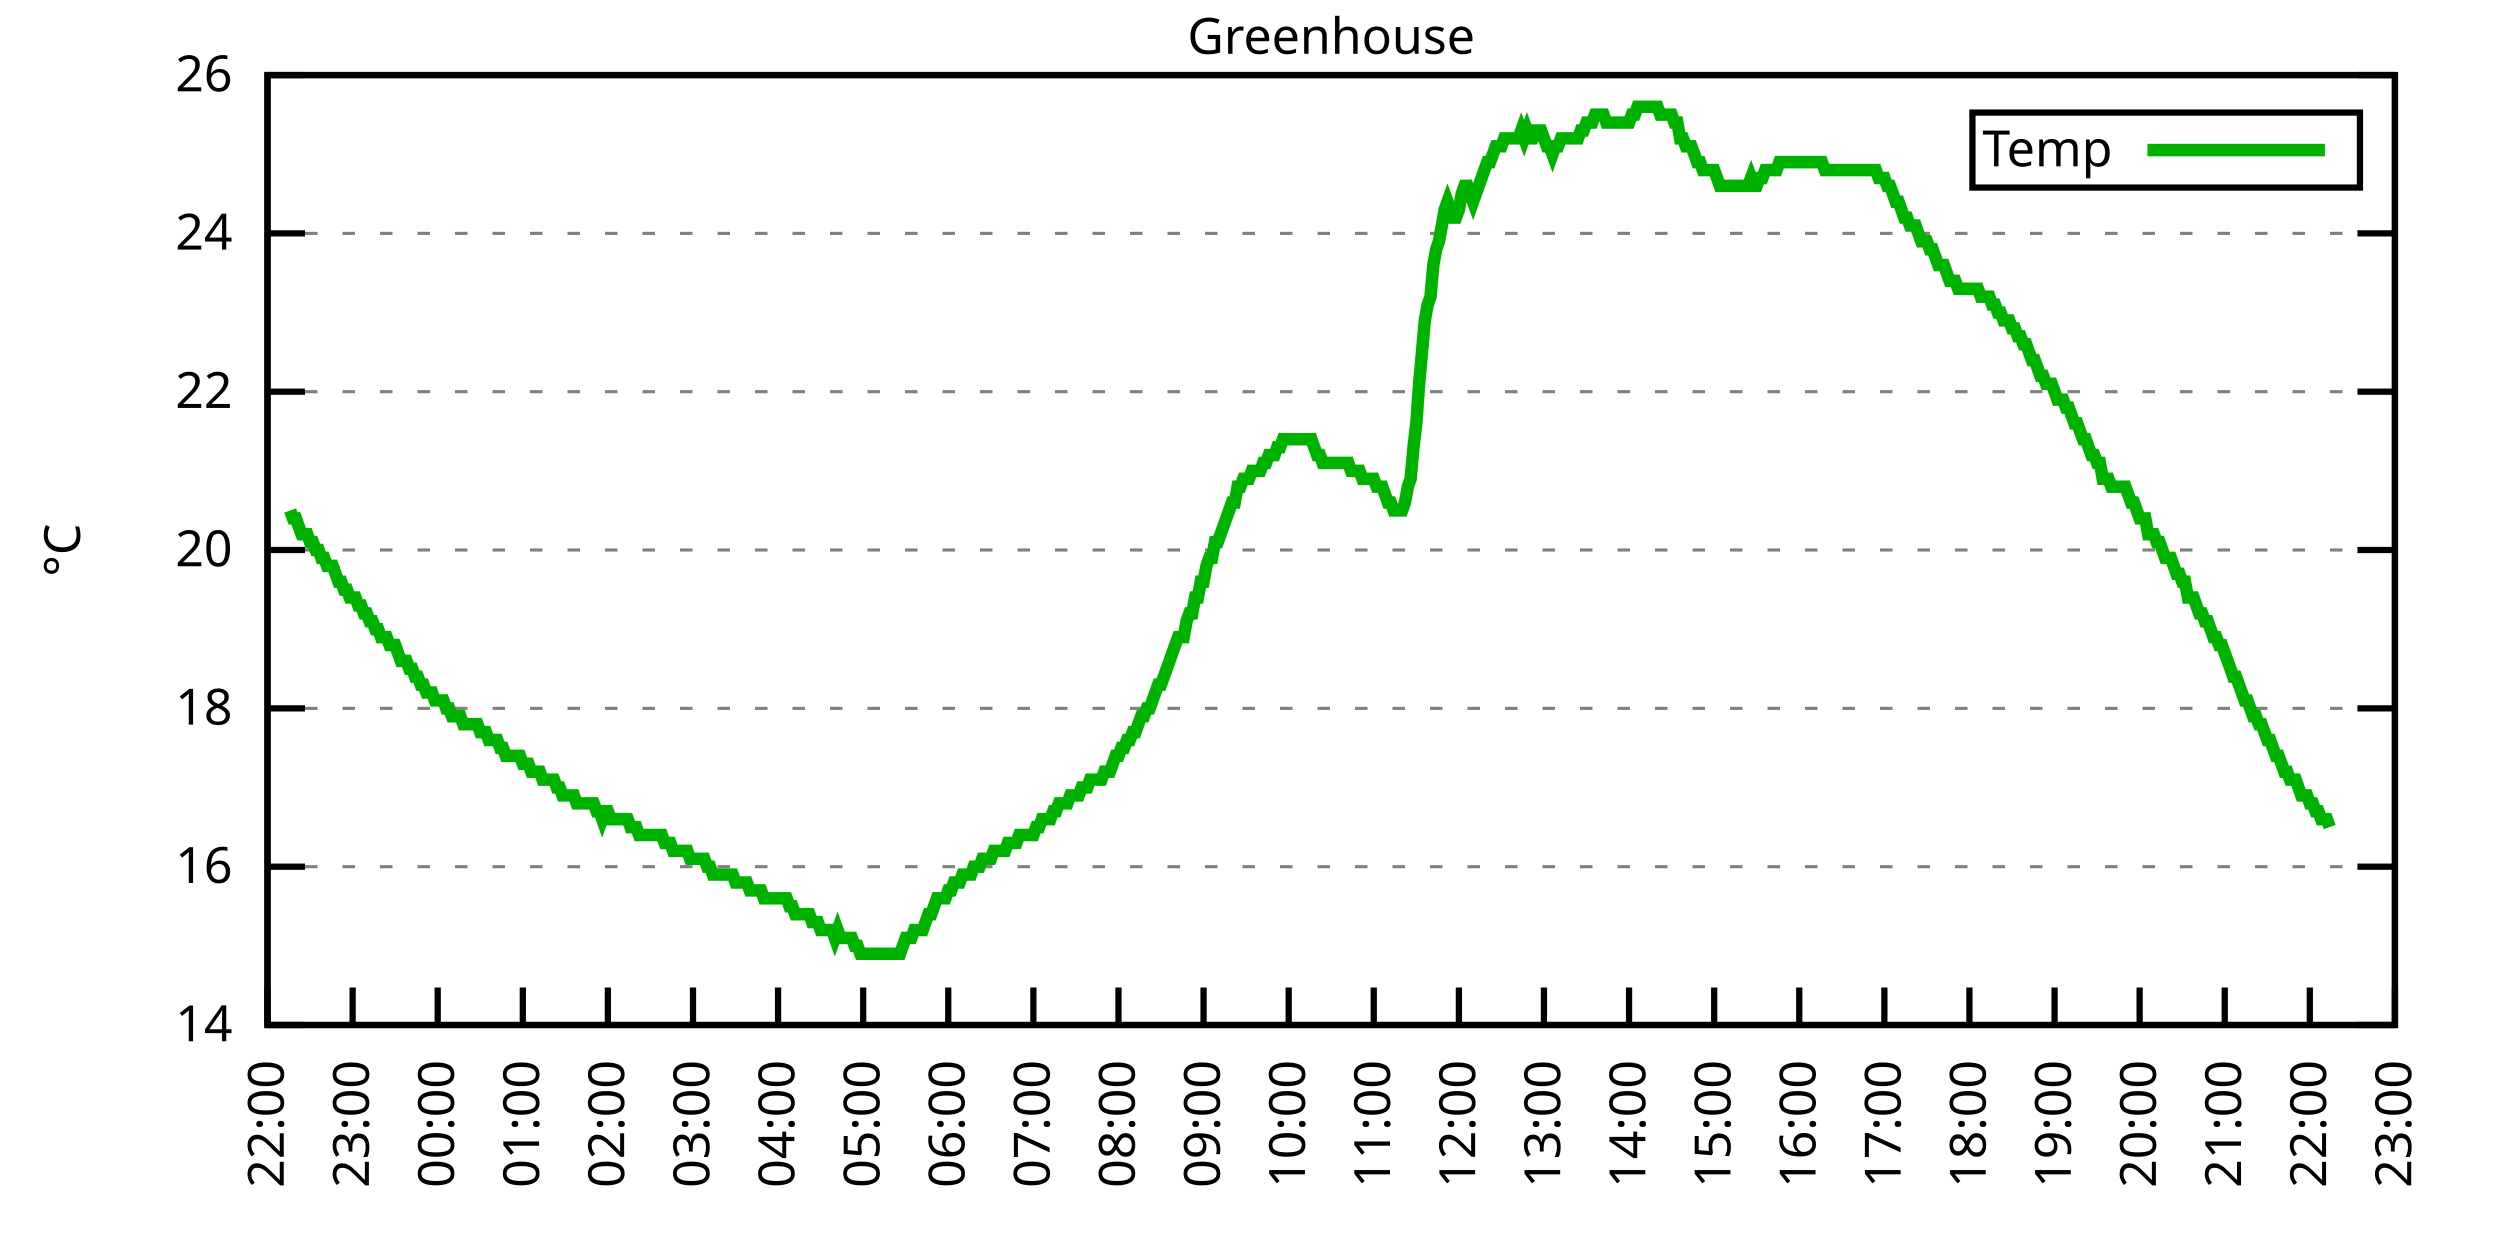
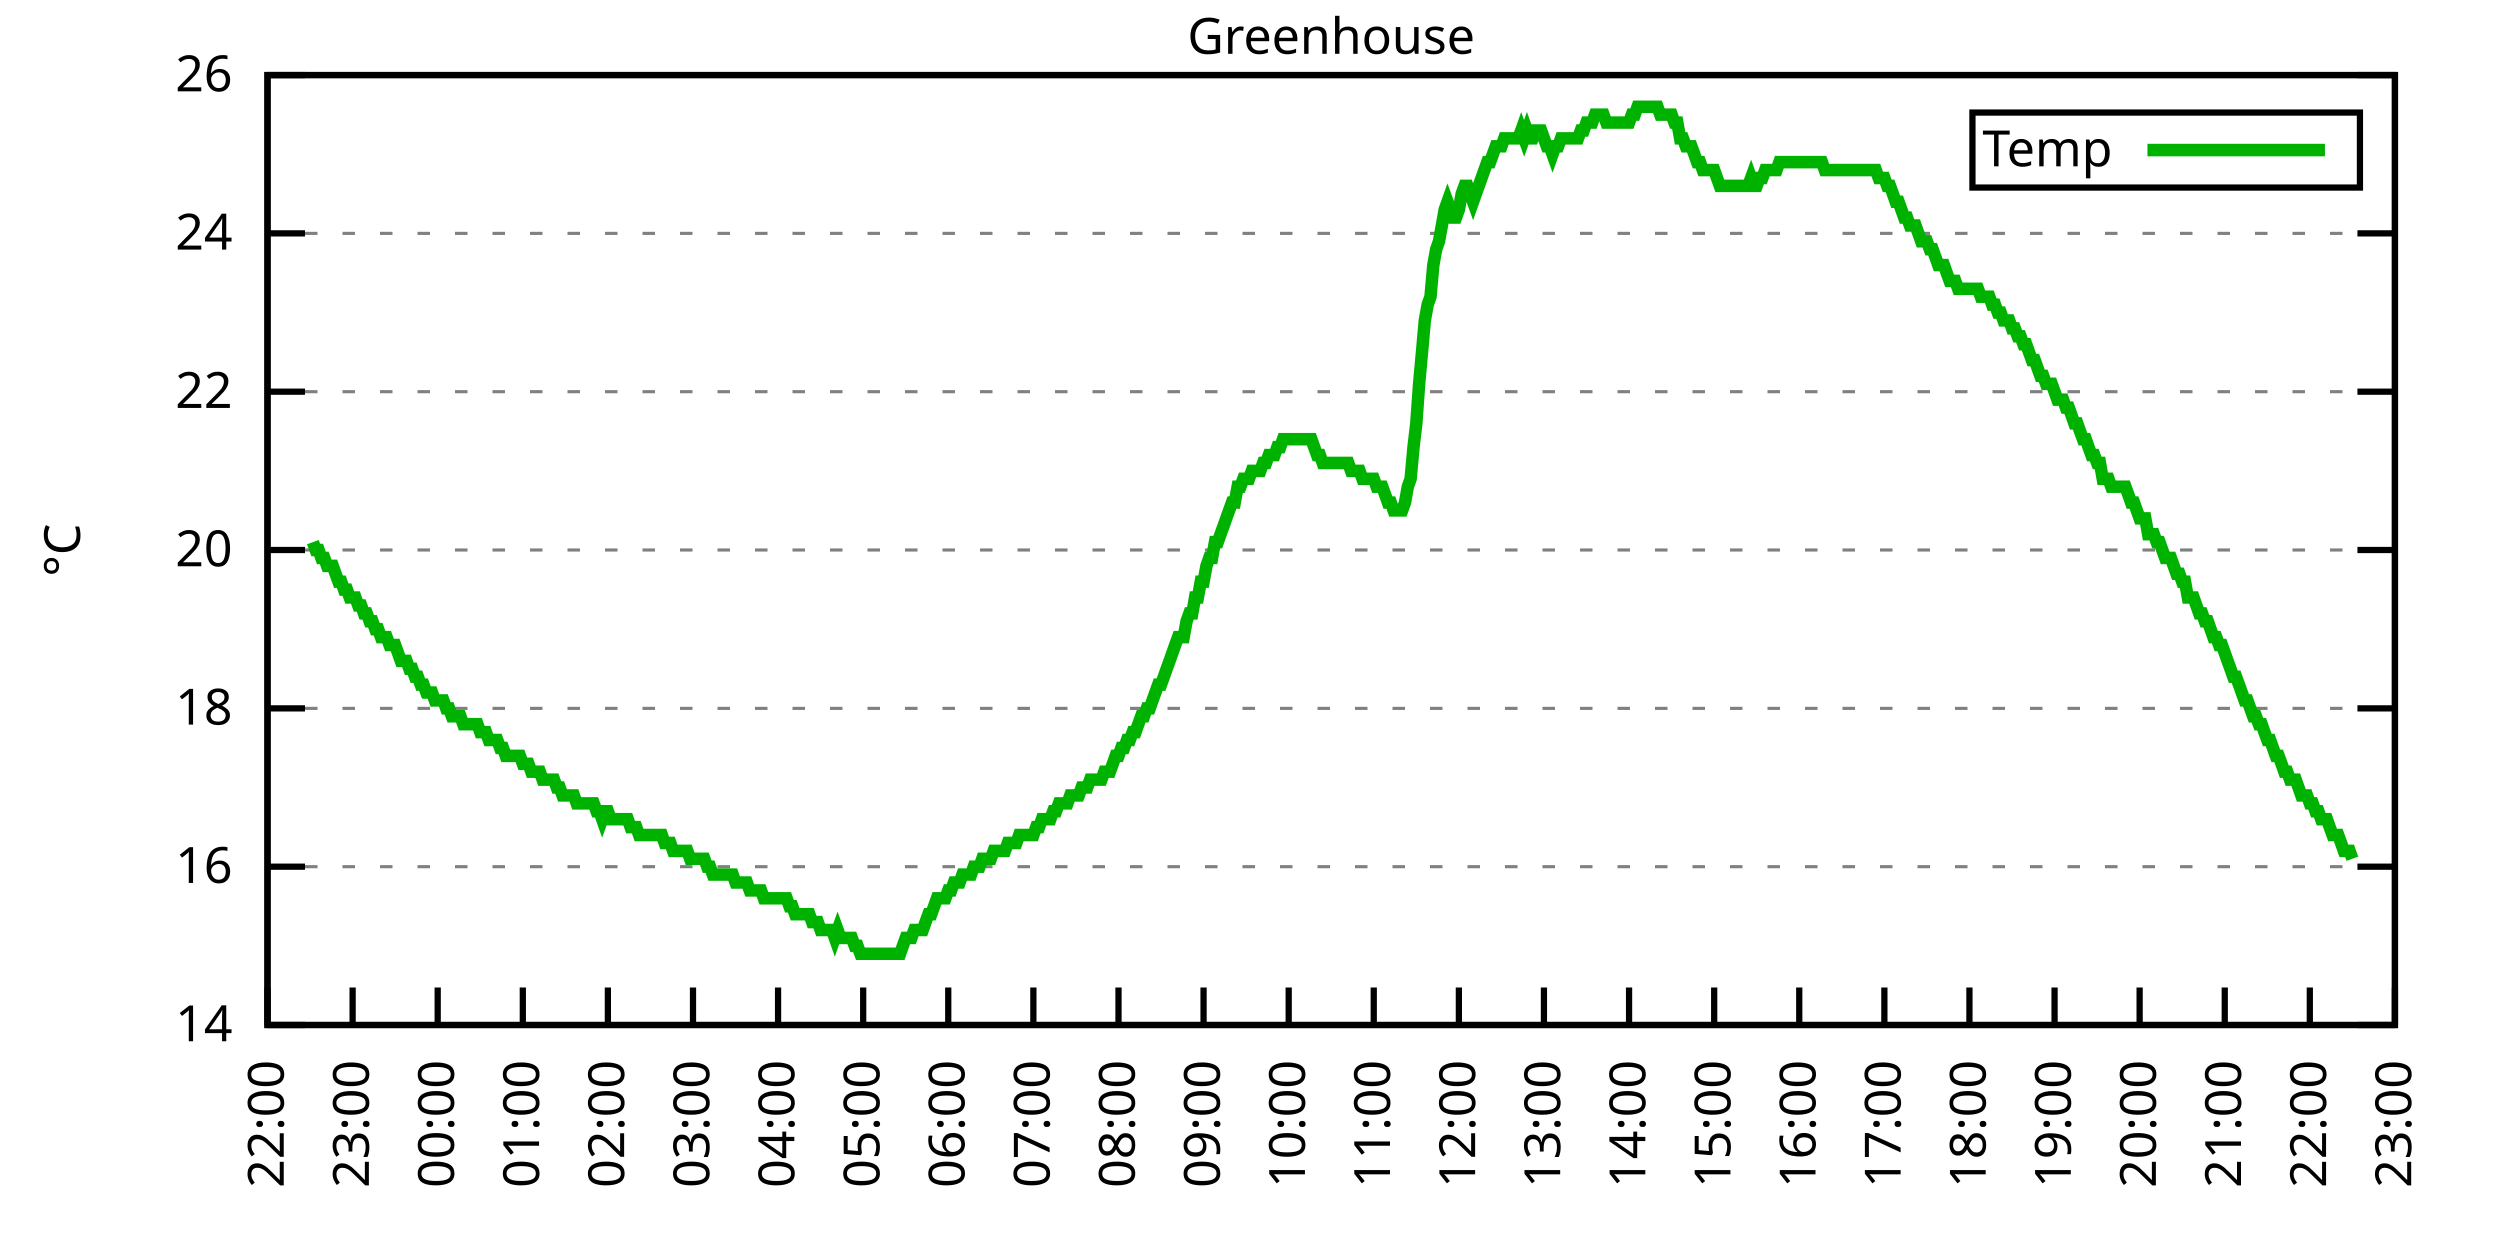
<svg xmlns="http://www.w3.org/2000/svg" xmlns:xlink="http://www.w3.org/1999/xlink" width="400" height="200" viewBox="0 0 400 200">
  <g id="gnuplot_canvas">
    <rect x="0" y="0" width="400" height="200" fill="none" />
    <defs>
      <circle id="gpDot" r="0.5" stroke-width="0.5" stroke="currentColor" />
      <path id="gpPt0" stroke-width="0.333" stroke="currentColor" d="M-1,0 h2 M0,-1 v2" />
      <path id="gpPt1" stroke-width="0.333" stroke="currentColor" d="M-1,-1 L1,1 M1,-1 L-1,1" />
      <path id="gpPt2" stroke-width="0.333" stroke="currentColor" d="M-1,0 L1,0 M0,-1 L0,1 M-1,-1 L1,1 M-1,1 L1,-1" />
      <rect id="gpPt3" stroke-width="0.333" stroke="currentColor" x="-1" y="-1" width="2" height="2" />
      <rect id="gpPt4" stroke-width="0.333" stroke="currentColor" fill="currentColor" x="-1" y="-1" width="2" height="2" />
      <circle id="gpPt5" stroke-width="0.333" stroke="currentColor" cx="0" cy="0" r="1" />
      <use xlink:href="#gpPt5" id="gpPt6" fill="currentColor" stroke="none" />
      <path id="gpPt7" stroke-width="0.333" stroke="currentColor" d="M0,-1.33 L-1.33,0.67 L1.33,0.67 z" />
      <use xlink:href="#gpPt7" id="gpPt8" fill="currentColor" stroke="none" />
      <use xlink:href="#gpPt7" id="gpPt9" stroke="currentColor" transform="rotate(180)" />
      <use xlink:href="#gpPt9" id="gpPt10" fill="currentColor" stroke="none" />
      <use xlink:href="#gpPt3" id="gpPt11" stroke="currentColor" transform="rotate(45)" />
      <use xlink:href="#gpPt11" id="gpPt12" fill="currentColor" stroke="none" />
      <path id="gpPt13" stroke-width="0.333" stroke="currentColor" d="M0,1.330 L1.265,0.411 L0.782,-1.067 L-0.782,-1.076 L-1.265,0.411 z" />
      <use xlink:href="#gpPt13" id="gpPt14" fill="currentColor" stroke="none" />
      <filter id="textbox" filterUnits="objectBoundingBox" x="0" y="0" height="1" width="1">
        <feFlood flood-color="white" flood-opacity="1" result="bgnd" />
        <feComposite in="SourceGraphic" in2="bgnd" operator="atop" />
      </filter>
      <filter id="greybox" filterUnits="objectBoundingBox" x="0" y="0" height="1" width="1">
        <feFlood flood-color="lightgrey" flood-opacity="1" result="grey" />
        <feComposite in="SourceGraphic" in2="grey" operator="atop" />
      </filter>
    </defs>
    <g fill="none" color="white" stroke="currentColor" stroke-width="1.00" stroke-linecap="butt" stroke-linejoin="miter">
</g>
    <g fill="none" color="black" stroke="currentColor" stroke-width="1.00" stroke-linecap="butt" stroke-linejoin="miter">
      <g stroke="none" shape-rendering="crispEdges">
        <polygon fill="rgb(255, 255, 255)" points="42.80,164.00 383.18,164.00 383.18,12.02 42.80,12.02 " />
      </g>
    </g>
    <g fill="none" color="black" stroke="currentColor" stroke-width="1.00" stroke-linecap="butt" stroke-linejoin="miter">
</g>
    <g fill="none" color="black" stroke="black" stroke-width="0.50" stroke-linecap="butt" stroke-linejoin="miter">
</g>
    <g fill="none" color="gray" stroke="currentColor" stroke-width="0.50" stroke-linecap="butt" stroke-linejoin="miter">
      <path stroke="gray" stroke-dasharray="2,4" class="gridline" d="M42.80,164.00 L383.19,164.00  " />
    </g>
    <g fill="none" color="gray" stroke="gray" stroke-width="1.00" stroke-linecap="butt" stroke-linejoin="miter">
</g>
    <g fill="none" color="black" stroke="currentColor" stroke-width="1.00" stroke-linecap="butt" stroke-linejoin="miter">
      <path stroke="black" d="M42.80,164.00 L48.80,164.00 M383.19,164.00 L377.19,164.00  " />
      <g transform="translate(37.20,166.60)" stroke="none" fill="black" font-family="Sans" font-size="8.00" text-anchor="end">
        <text>
          <tspan font-family="Sans"> 14</tspan>
        </text>
      </g>
    </g>
    <g fill="none" color="black" stroke="currentColor" stroke-width="1.00" stroke-linecap="butt" stroke-linejoin="miter">
</g>
    <g fill="none" color="black" stroke="black" stroke-width="0.50" stroke-linecap="butt" stroke-linejoin="miter">
</g>
    <g fill="none" color="gray" stroke="currentColor" stroke-width="0.50" stroke-linecap="butt" stroke-linejoin="miter">
      <path stroke="gray" stroke-dasharray="2,4" class="gridline" d="M42.80,138.67 L383.19,138.67  " />
    </g>
    <g fill="none" color="gray" stroke="gray" stroke-width="1.00" stroke-linecap="butt" stroke-linejoin="miter">
</g>
    <g fill="none" color="black" stroke="currentColor" stroke-width="1.00" stroke-linecap="butt" stroke-linejoin="miter">
      <path stroke="black" d="M42.80,138.67 L48.80,138.67 M383.19,138.67 L377.19,138.67  " />
      <g transform="translate(37.20,141.27)" stroke="none" fill="black" font-family="Sans" font-size="8.00" text-anchor="end">
        <text>
          <tspan font-family="Sans"> 16</tspan>
        </text>
      </g>
    </g>
    <g fill="none" color="black" stroke="currentColor" stroke-width="1.00" stroke-linecap="butt" stroke-linejoin="miter">
</g>
    <g fill="none" color="black" stroke="black" stroke-width="0.50" stroke-linecap="butt" stroke-linejoin="miter">
</g>
    <g fill="none" color="gray" stroke="currentColor" stroke-width="0.50" stroke-linecap="butt" stroke-linejoin="miter">
      <path stroke="gray" stroke-dasharray="2,4" class="gridline" d="M42.80,113.34 L383.19,113.34  " />
    </g>
    <g fill="none" color="gray" stroke="gray" stroke-width="1.00" stroke-linecap="butt" stroke-linejoin="miter">
</g>
    <g fill="none" color="black" stroke="currentColor" stroke-width="1.00" stroke-linecap="butt" stroke-linejoin="miter">
      <path stroke="black" d="M42.80,113.34 L48.80,113.34 M383.19,113.34 L377.19,113.34  " />
      <g transform="translate(37.20,115.94)" stroke="none" fill="black" font-family="Sans" font-size="8.00" text-anchor="end">
        <text>
          <tspan font-family="Sans"> 18</tspan>
        </text>
      </g>
    </g>
    <g fill="none" color="black" stroke="currentColor" stroke-width="1.00" stroke-linecap="butt" stroke-linejoin="miter">
</g>
    <g fill="none" color="black" stroke="black" stroke-width="0.50" stroke-linecap="butt" stroke-linejoin="miter">
</g>
    <g fill="none" color="gray" stroke="currentColor" stroke-width="0.50" stroke-linecap="butt" stroke-linejoin="miter">
      <path stroke="gray" stroke-dasharray="2,4" class="gridline" d="M42.80,88.00 L383.19,88.00  " />
    </g>
    <g fill="none" color="gray" stroke="gray" stroke-width="1.00" stroke-linecap="butt" stroke-linejoin="miter">
</g>
    <g fill="none" color="black" stroke="currentColor" stroke-width="1.00" stroke-linecap="butt" stroke-linejoin="miter">
      <path stroke="black" d="M42.80,88.00 L48.80,88.00 M383.19,88.00 L377.19,88.00  " />
      <g transform="translate(37.20,90.60)" stroke="none" fill="black" font-family="Sans" font-size="8.00" text-anchor="end">
        <text>
          <tspan font-family="Sans"> 20</tspan>
        </text>
      </g>
    </g>
    <g fill="none" color="black" stroke="currentColor" stroke-width="1.00" stroke-linecap="butt" stroke-linejoin="miter">
</g>
    <g fill="none" color="black" stroke="black" stroke-width="0.50" stroke-linecap="butt" stroke-linejoin="miter">
</g>
    <g fill="none" color="gray" stroke="currentColor" stroke-width="0.50" stroke-linecap="butt" stroke-linejoin="miter">
      <path stroke="gray" stroke-dasharray="2,4" class="gridline" d="M42.80,62.67 L383.19,62.67  " />
    </g>
    <g fill="none" color="gray" stroke="gray" stroke-width="1.00" stroke-linecap="butt" stroke-linejoin="miter">
</g>
    <g fill="none" color="black" stroke="currentColor" stroke-width="1.00" stroke-linecap="butt" stroke-linejoin="miter">
      <path stroke="black" d="M42.80,62.67 L48.80,62.67 M383.19,62.67 L377.19,62.67  " />
      <g transform="translate(37.20,65.27)" stroke="none" fill="black" font-family="Sans" font-size="8.00" text-anchor="end">
        <text>
          <tspan font-family="Sans"> 22</tspan>
        </text>
      </g>
    </g>
    <g fill="none" color="black" stroke="currentColor" stroke-width="1.00" stroke-linecap="butt" stroke-linejoin="miter">
</g>
    <g fill="none" color="black" stroke="black" stroke-width="0.50" stroke-linecap="butt" stroke-linejoin="miter">
</g>
    <g fill="none" color="gray" stroke="currentColor" stroke-width="0.50" stroke-linecap="butt" stroke-linejoin="miter">
      <path stroke="gray" stroke-dasharray="2,4" class="gridline" d="M42.80,37.34 L383.19,37.34  " />
    </g>
    <g fill="none" color="gray" stroke="gray" stroke-width="1.00" stroke-linecap="butt" stroke-linejoin="miter">
</g>
    <g fill="none" color="black" stroke="currentColor" stroke-width="1.00" stroke-linecap="butt" stroke-linejoin="miter">
      <path stroke="black" d="M42.80,37.34 L48.80,37.34 M383.19,37.34 L377.19,37.34  " />
      <g transform="translate(37.20,39.94)" stroke="none" fill="black" font-family="Sans" font-size="8.00" text-anchor="end">
        <text>
          <tspan font-family="Sans"> 24</tspan>
        </text>
      </g>
    </g>
    <g fill="none" color="black" stroke="currentColor" stroke-width="1.00" stroke-linecap="butt" stroke-linejoin="miter">
</g>
    <g fill="none" color="black" stroke="black" stroke-width="0.50" stroke-linecap="butt" stroke-linejoin="miter">
</g>
    <g fill="none" color="gray" stroke="currentColor" stroke-width="0.50" stroke-linecap="butt" stroke-linejoin="miter">
      <path stroke="gray" stroke-dasharray="2,4" class="gridline" d="M42.80,12.01 L383.19,12.01  " />
    </g>
    <g fill="none" color="gray" stroke="gray" stroke-width="1.00" stroke-linecap="butt" stroke-linejoin="miter">
</g>
    <g fill="none" color="black" stroke="currentColor" stroke-width="1.00" stroke-linecap="butt" stroke-linejoin="miter">
      <path stroke="black" d="M42.80,12.01 L48.80,12.01 M383.19,12.01 L377.19,12.01  " />
      <g transform="translate(37.20,14.61)" stroke="none" fill="black" font-family="Sans" font-size="8.00" text-anchor="end">
        <text>
          <tspan font-family="Sans"> 26</tspan>
        </text>
      </g>
    </g>
    <g fill="none" color="black" stroke="currentColor" stroke-width="1.00" stroke-linecap="butt" stroke-linejoin="miter">
      <path stroke="black" d="M42.80,164.00 L42.80,158.00  " />
      <g transform="translate(45.40,169.60) rotate(270.00)" stroke="none" fill="black" font-family="Sans" font-size="8.00" text-anchor="end">
        <text>
          <tspan font-family="Sans">22:00</tspan>
        </text>
      </g>
    </g>
    <g fill="none" color="black" stroke="currentColor" stroke-width="1.00" stroke-linecap="butt" stroke-linejoin="miter">
      <path stroke="black" d="M56.42,164.00 L56.42,158.00  " />
      <g transform="translate(59.02,169.60) rotate(270.00)" stroke="none" fill="black" font-family="Sans" font-size="8.00" text-anchor="end">
        <text>
          <tspan font-family="Sans">23:00</tspan>
        </text>
      </g>
    </g>
    <g fill="none" color="black" stroke="currentColor" stroke-width="1.00" stroke-linecap="butt" stroke-linejoin="miter">
      <path stroke="black" d="M70.03,164.00 L70.03,158.00  " />
      <g transform="translate(72.63,169.60) rotate(270.00)" stroke="none" fill="black" font-family="Sans" font-size="8.00" text-anchor="end">
        <text>
          <tspan font-family="Sans">00:00</tspan>
        </text>
      </g>
    </g>
    <g fill="none" color="black" stroke="currentColor" stroke-width="1.00" stroke-linecap="butt" stroke-linejoin="miter">
      <path stroke="black" d="M83.65,164.00 L83.65,158.00  " />
      <g transform="translate(86.25,169.60) rotate(270.00)" stroke="none" fill="black" font-family="Sans" font-size="8.00" text-anchor="end">
        <text>
          <tspan font-family="Sans">01:00</tspan>
        </text>
      </g>
    </g>
    <g fill="none" color="black" stroke="currentColor" stroke-width="1.00" stroke-linecap="butt" stroke-linejoin="miter">
      <path stroke="black" d="M97.26,164.00 L97.26,158.00  " />
      <g transform="translate(99.86,169.60) rotate(270.00)" stroke="none" fill="black" font-family="Sans" font-size="8.00" text-anchor="end">
        <text>
          <tspan font-family="Sans">02:00</tspan>
        </text>
      </g>
    </g>
    <g fill="none" color="black" stroke="currentColor" stroke-width="1.00" stroke-linecap="butt" stroke-linejoin="miter">
      <path stroke="black" d="M110.88,164.00 L110.88,158.00  " />
      <g transform="translate(113.48,169.60) rotate(270.00)" stroke="none" fill="black" font-family="Sans" font-size="8.00" text-anchor="end">
        <text>
          <tspan font-family="Sans">03:00</tspan>
        </text>
      </g>
    </g>
    <g fill="none" color="black" stroke="currentColor" stroke-width="1.00" stroke-linecap="butt" stroke-linejoin="miter">
      <path stroke="black" d="M124.49,164.00 L124.49,158.00  " />
      <g transform="translate(127.09,169.60) rotate(270.00)" stroke="none" fill="black" font-family="Sans" font-size="8.00" text-anchor="end">
        <text>
          <tspan font-family="Sans">04:00</tspan>
        </text>
      </g>
    </g>
    <g fill="none" color="black" stroke="currentColor" stroke-width="1.00" stroke-linecap="butt" stroke-linejoin="miter">
      <path stroke="black" d="M138.11,164.00 L138.11,158.00  " />
      <g transform="translate(140.71,169.60) rotate(270.00)" stroke="none" fill="black" font-family="Sans" font-size="8.00" text-anchor="end">
        <text>
          <tspan font-family="Sans">05:00</tspan>
        </text>
      </g>
    </g>
    <g fill="none" color="black" stroke="currentColor" stroke-width="1.00" stroke-linecap="butt" stroke-linejoin="miter">
      <path stroke="black" d="M151.72,164.00 L151.72,158.00  " />
      <g transform="translate(154.32,169.60) rotate(270.00)" stroke="none" fill="black" font-family="Sans" font-size="8.00" text-anchor="end">
        <text>
          <tspan font-family="Sans">06:00</tspan>
        </text>
      </g>
    </g>
    <g fill="none" color="black" stroke="currentColor" stroke-width="1.00" stroke-linecap="butt" stroke-linejoin="miter">
      <path stroke="black" d="M165.34,164.00 L165.34,158.00  " />
      <g transform="translate(167.94,169.60) rotate(270.00)" stroke="none" fill="black" font-family="Sans" font-size="8.00" text-anchor="end">
        <text>
          <tspan font-family="Sans">07:00</tspan>
        </text>
      </g>
    </g>
    <g fill="none" color="black" stroke="currentColor" stroke-width="1.00" stroke-linecap="butt" stroke-linejoin="miter">
      <path stroke="black" d="M178.96,164.00 L178.96,158.00  " />
      <g transform="translate(181.56,169.60) rotate(270.00)" stroke="none" fill="black" font-family="Sans" font-size="8.00" text-anchor="end">
        <text>
          <tspan font-family="Sans">08:00</tspan>
        </text>
      </g>
    </g>
    <g fill="none" color="black" stroke="currentColor" stroke-width="1.00" stroke-linecap="butt" stroke-linejoin="miter">
      <path stroke="black" d="M192.57,164.00 L192.57,158.00  " />
      <g transform="translate(195.17,169.60) rotate(270.00)" stroke="none" fill="black" font-family="Sans" font-size="8.00" text-anchor="end">
        <text>
          <tspan font-family="Sans">09:00</tspan>
        </text>
      </g>
    </g>
    <g fill="none" color="black" stroke="currentColor" stroke-width="1.00" stroke-linecap="butt" stroke-linejoin="miter">
      <path stroke="black" d="M206.19,164.00 L206.19,158.00  " />
      <g transform="translate(208.79,169.60) rotate(270.00)" stroke="none" fill="black" font-family="Sans" font-size="8.00" text-anchor="end">
        <text>
          <tspan font-family="Sans">10:00</tspan>
        </text>
      </g>
    </g>
    <g fill="none" color="black" stroke="currentColor" stroke-width="1.00" stroke-linecap="butt" stroke-linejoin="miter">
      <path stroke="black" d="M219.80,164.00 L219.80,158.00  " />
      <g transform="translate(222.40,169.60) rotate(270.00)" stroke="none" fill="black" font-family="Sans" font-size="8.00" text-anchor="end">
        <text>
          <tspan font-family="Sans">11:00</tspan>
        </text>
      </g>
    </g>
    <g fill="none" color="black" stroke="currentColor" stroke-width="1.00" stroke-linecap="butt" stroke-linejoin="miter">
      <path stroke="black" d="M233.42,164.00 L233.42,158.00  " />
      <g transform="translate(236.02,169.60) rotate(270.00)" stroke="none" fill="black" font-family="Sans" font-size="8.00" text-anchor="end">
        <text>
          <tspan font-family="Sans">12:00</tspan>
        </text>
      </g>
    </g>
    <g fill="none" color="black" stroke="currentColor" stroke-width="1.00" stroke-linecap="butt" stroke-linejoin="miter">
      <path stroke="black" d="M247.03,164.00 L247.03,158.00  " />
      <g transform="translate(249.63,169.60) rotate(270.00)" stroke="none" fill="black" font-family="Sans" font-size="8.00" text-anchor="end">
        <text>
          <tspan font-family="Sans">13:00</tspan>
        </text>
      </g>
    </g>
    <g fill="none" color="black" stroke="currentColor" stroke-width="1.00" stroke-linecap="butt" stroke-linejoin="miter">
      <path stroke="black" d="M260.65,164.00 L260.65,158.00  " />
      <g transform="translate(263.25,169.60) rotate(270.00)" stroke="none" fill="black" font-family="Sans" font-size="8.00" text-anchor="end">
        <text>
          <tspan font-family="Sans">14:00</tspan>
        </text>
      </g>
    </g>
    <g fill="none" color="black" stroke="currentColor" stroke-width="1.00" stroke-linecap="butt" stroke-linejoin="miter">
      <path stroke="black" d="M274.27,164.00 L274.27,158.00  " />
      <g transform="translate(276.87,169.60) rotate(270.00)" stroke="none" fill="black" font-family="Sans" font-size="8.00" text-anchor="end">
        <text>
          <tspan font-family="Sans">15:00</tspan>
        </text>
      </g>
    </g>
    <g fill="none" color="black" stroke="currentColor" stroke-width="1.00" stroke-linecap="butt" stroke-linejoin="miter">
      <path stroke="black" d="M287.88,164.00 L287.88,158.00  " />
      <g transform="translate(290.48,169.60) rotate(270.00)" stroke="none" fill="black" font-family="Sans" font-size="8.00" text-anchor="end">
        <text>
          <tspan font-family="Sans">16:00</tspan>
        </text>
      </g>
    </g>
    <g fill="none" color="black" stroke="currentColor" stroke-width="1.00" stroke-linecap="butt" stroke-linejoin="miter">
      <path stroke="black" d="M301.50,164.00 L301.50,158.00  " />
      <g transform="translate(304.10,169.60) rotate(270.00)" stroke="none" fill="black" font-family="Sans" font-size="8.00" text-anchor="end">
        <text>
          <tspan font-family="Sans">17:00</tspan>
        </text>
      </g>
    </g>
    <g fill="none" color="black" stroke="currentColor" stroke-width="1.00" stroke-linecap="butt" stroke-linejoin="miter">
      <path stroke="black" d="M315.11,164.00 L315.11,158.00  " />
      <g transform="translate(317.71,169.60) rotate(270.00)" stroke="none" fill="black" font-family="Sans" font-size="8.00" text-anchor="end">
        <text>
          <tspan font-family="Sans">18:00</tspan>
        </text>
      </g>
    </g>
    <g fill="none" color="black" stroke="currentColor" stroke-width="1.00" stroke-linecap="butt" stroke-linejoin="miter">
      <path stroke="black" d="M328.73,164.00 L328.73,158.00  " />
      <g transform="translate(331.33,169.60) rotate(270.00)" stroke="none" fill="black" font-family="Sans" font-size="8.00" text-anchor="end">
        <text>
          <tspan font-family="Sans">19:00</tspan>
        </text>
      </g>
    </g>
    <g fill="none" color="black" stroke="currentColor" stroke-width="1.00" stroke-linecap="butt" stroke-linejoin="miter">
      <path stroke="black" d="M342.34,164.00 L342.34,158.00  " />
      <g transform="translate(344.94,169.60) rotate(270.00)" stroke="none" fill="black" font-family="Sans" font-size="8.00" text-anchor="end">
        <text>
          <tspan font-family="Sans">20:00</tspan>
        </text>
      </g>
    </g>
    <g fill="none" color="black" stroke="currentColor" stroke-width="1.00" stroke-linecap="butt" stroke-linejoin="miter">
      <path stroke="black" d="M355.96,164.00 L355.96,158.00  " />
      <g transform="translate(358.56,169.60) rotate(270.00)" stroke="none" fill="black" font-family="Sans" font-size="8.00" text-anchor="end">
        <text>
          <tspan font-family="Sans">21:00</tspan>
        </text>
      </g>
    </g>
    <g fill="none" color="black" stroke="currentColor" stroke-width="1.00" stroke-linecap="butt" stroke-linejoin="miter">
      <path stroke="black" d="M369.57,164.00 L369.57,158.00  " />
      <g transform="translate(372.17,169.60) rotate(270.00)" stroke="none" fill="black" font-family="Sans" font-size="8.00" text-anchor="end">
        <text>
          <tspan font-family="Sans">22:00</tspan>
        </text>
      </g>
    </g>
    <g fill="none" color="black" stroke="currentColor" stroke-width="1.00" stroke-linecap="butt" stroke-linejoin="miter">
      <path stroke="black" d="M383.19,164.00 L383.19,158.00  " />
      <g transform="translate(385.79,169.60) rotate(270.00)" stroke="none" fill="black" font-family="Sans" font-size="8.00" text-anchor="end">
        <text>
          <tspan font-family="Sans">23:00</tspan>
        </text>
      </g>
    </g>
    <g fill="none" color="black" stroke="currentColor" stroke-width="1.00" stroke-linecap="butt" stroke-linejoin="miter">
</g>
    <g fill="none" color="black" stroke="currentColor" stroke-width="1.00" stroke-linecap="butt" stroke-linejoin="miter">
      <path stroke="black" d="M42.80,12.01 L42.80,164.00 L383.19,164.00 L383.19,12.01 L42.80,12.01 Z  " />
    </g>
    <g fill="none" color="black" stroke="currentColor" stroke-width="1.00" stroke-linecap="butt" stroke-linejoin="miter">
</g>
    <g fill="none" color="black" stroke="currentColor" stroke-width="1.00" stroke-linecap="butt" stroke-linejoin="miter">
      <path stroke="black" d="M315.59,30.01 L315.59,18.01 L377.59,18.01 L377.59,30.01 L315.59,30.01 Z  " />
    </g>
    <g id="Greenhouse_plot_1">
      <g fill="none" color="white" stroke="black" stroke-width="2.00" stroke-linecap="butt" stroke-linejoin="miter">
</g>
      <g fill="none" color="black" stroke="currentColor" stroke-width="2.00" stroke-linecap="butt" stroke-linejoin="miter">
        <g transform="translate(337.99,26.61)" stroke="none" fill="black" font-family="Sans" font-size="8.00" text-anchor="end">
          <text>
            <tspan font-family="Sans">Temp</tspan>
          </text>
        </g>
      </g>
      <g fill="none" color="black" stroke="currentColor" stroke-width="2.00" stroke-linecap="butt" stroke-linejoin="miter">
-         <path stroke="rgb(  0, 178,   0)" d="M343.59,24.01 L371.99,24.01 M46.43,81.67 L46.88,82.94 L47.34,82.94 L47.79,84.21 L48.25,85.47 L48.70,85.47   L49.15,85.47 L49.61,86.74 L50.06,86.74 L50.52,88.00 L50.97,88.00 L51.42,89.27 L51.88,89.27 L52.33,90.54   L52.78,90.54 L53.24,90.54 L53.69,91.80 L54.15,93.07 L54.60,93.07 L55.05,94.34 L55.51,94.34 L55.96,95.60   L56.42,95.60 L56.87,95.60 L57.32,96.87 L57.78,96.87 L58.23,98.14 L58.68,98.14 L59.14,99.40 L59.59,99.40   L60.05,100.67 L60.50,100.67 L60.95,101.94 L61.41,101.94 L61.86,101.94 L62.32,103.20 L62.77,103.20 L63.22,103.20   L63.68,104.47 L64.13,105.74 L64.58,105.74 L65.04,105.74 L65.49,107.00 L65.95,107.00 L66.40,108.27 L66.85,108.27   L67.31,109.54 L67.76,109.54 L68.22,110.80 L68.67,110.80 L69.12,110.80 L69.58,112.07 L70.03,112.07 L70.49,112.07   L70.94,112.07 L71.39,113.34 L71.85,113.34 L72.30,114.60 L72.75,114.60 L73.21,114.60 L73.66,114.60 L74.12,115.87   L74.57,115.87 L75.02,115.87 L75.48,115.87 L75.93,115.87 L76.39,115.87 L76.84,117.14 L77.29,117.14 L77.75,117.14   L78.20,118.40 L78.65,118.40 L79.11,118.40 L79.56,118.40 L80.02,119.67 L80.47,119.67 L80.92,120.94 L81.38,120.94   L81.83,120.94 L82.29,120.94 L82.74,120.94 L83.19,120.94 L83.65,122.20 L84.10,122.20 L84.55,122.20 L85.01,123.47   L85.46,123.47 L85.92,123.47 L86.37,123.47 L86.82,124.74 L87.28,124.74 L87.73,124.74 L88.19,124.74 L88.64,124.74   L89.09,126.00 L89.55,126.00 L90.00,127.27 L90.45,127.27 L90.91,127.27 L91.36,127.27 L91.82,127.27 L92.27,128.54   L92.72,128.54 L93.18,128.54 L93.63,128.54 L94.09,128.54 L94.54,128.54 L94.99,128.54 L95.45,129.80 L95.90,129.80   L96.35,131.07 L96.81,129.80 L97.26,129.80 L97.72,131.07 L98.17,131.07 L98.62,131.07 L99.08,131.07 L99.53,131.07   L99.99,131.07 L100.44,131.07 L100.89,132.34 L101.35,132.34 L101.80,132.34 L102.25,133.60 L102.71,133.60 L103.16,133.60   L103.62,133.60 L104.07,133.60 L104.52,133.60 L104.98,133.60 L105.43,133.60 L105.89,133.60 L106.34,134.87 L106.79,134.87   L107.25,134.87 L107.70,136.14 L108.15,136.14 L108.61,136.14 L109.06,136.14 L109.52,136.14 L109.97,136.14 L110.42,137.40   L110.88,137.40 L111.33,137.40 L111.79,137.40 L112.24,137.40 L112.69,137.40 L113.15,138.67 L113.60,138.67 L114.05,139.93   L114.51,139.93 L114.96,139.93 L115.42,139.93 L115.87,139.93 L116.32,139.93 L116.78,139.93 L117.23,139.93 L117.69,141.20   L118.14,141.20 L118.59,141.20 L119.05,141.20 L119.50,141.20 L119.96,142.47 L120.41,142.47 L120.86,142.47 L121.32,142.47   L121.77,142.47 L122.22,143.73 L122.68,143.73 L123.13,143.73 L123.59,143.73 L124.04,143.73 L124.49,143.73 L124.95,143.73   L125.40,143.73 L125.86,143.73 L126.31,145.00 L126.76,145.00 L127.22,146.27 L127.67,146.27 L128.12,146.27 L128.58,146.27   L129.03,146.27 L129.49,146.27 L129.94,147.53 L130.39,147.53 L130.85,147.53 L131.30,148.80 L131.76,148.80 L132.21,148.80   L132.66,148.80 L133.12,148.80 L133.57,150.07 L134.02,148.80 L134.48,150.07 L134.93,150.07 L135.39,150.07 L135.84,150.07   L136.29,150.07 L136.75,151.33 L137.20,151.33 L137.66,152.60 L138.11,152.60 L138.56,152.60 L139.02,152.60 L139.47,152.60   L139.92,152.60 L140.38,152.60 L140.83,152.60 L141.29,152.60 L141.74,152.60 L142.19,152.60 L142.65,152.60 L143.10,152.60   L143.56,152.60 L144.01,152.60 L144.46,151.33 L144.92,150.07 L145.37,150.07 L145.82,150.07 L146.28,148.80 L146.73,148.80   L147.19,148.80 L147.64,148.80 L148.09,147.53 L148.55,146.27 L149.00,146.27 L149.46,145.00 L149.91,143.73 L150.36,143.73   L150.82,143.73 L151.27,143.73 L151.72,142.47 L152.18,142.47 L152.63,141.20 L153.09,141.20 L153.54,141.20 L153.99,139.93   L154.45,139.93 L154.90,139.93 L155.36,139.93 L155.81,138.67 L156.26,138.67 L156.72,138.67 L157.17,137.40 L157.62,137.40   L158.08,137.40 L158.53,137.40 L158.99,136.14 L159.44,136.14 L159.89,136.14 L160.35,136.14 L160.80,136.14 L161.26,134.87   L161.71,134.87 L162.16,134.87 L162.62,134.87 L163.07,133.60 L163.52,133.60 L163.98,133.60 L164.43,133.60 L164.89,133.60   L165.34,133.60 L165.79,132.34 L166.25,132.34 L166.70,131.07 L167.16,131.07 L167.61,131.07 L168.06,131.07 L168.52,129.80   L168.97,129.80 L169.43,128.54 L169.88,128.54 L170.33,128.54 L170.79,128.54 L171.24,127.27 L171.69,127.27 L172.15,127.27   L172.60,127.27 L173.06,126.00 L173.51,126.00 L173.96,126.00 L174.42,124.74 L174.87,124.74 L175.33,124.74 L175.78,124.74   L176.23,124.74 L176.69,123.47 L177.14,123.47 L177.59,123.47 L178.05,122.20 L178.50,120.94 L178.96,120.94 L179.41,119.67   L179.86,119.67 L180.32,118.40 L180.77,118.40 L181.23,117.14 L181.68,117.14 L182.13,115.87 L182.59,114.60 L183.04,114.60   L183.49,113.34 L183.95,113.34 L184.40,112.07 L184.86,110.80 L185.31,109.54 L185.76,109.54 L186.22,108.27 L186.67,107.00   L187.13,105.74 L187.58,104.47 L188.03,103.20 L188.49,101.94 L188.94,101.94 L189.39,101.94 L189.85,99.40 L190.30,98.14   L190.76,98.14 L191.21,95.60 L191.66,95.60 L192.12,93.07 L192.57,93.07 L193.03,90.54 L193.48,89.27 L193.93,89.27   L194.39,86.74 L194.84,86.74 L195.29,85.47 L195.75,84.21 L196.20,82.94 L196.66,81.67 L197.11,80.41 L197.56,80.41   L198.02,77.87 L198.47,77.87 L198.93,76.61 L199.38,76.61 L199.83,76.61 L200.29,75.34 L200.74,75.34 L201.19,75.34   L201.65,75.34 L202.10,74.07 L202.56,74.07 L203.01,72.81 L203.46,72.81 L203.92,72.81 L204.37,71.54 L204.83,71.54   L205.28,70.27 L205.73,70.27 L206.19,70.27 L206.64,70.27 L207.09,70.27 L207.55,70.27 L208.00,70.27 L208.46,70.27   L208.91,70.27 L209.36,70.27 L209.82,70.27 L210.27,71.54 L210.73,72.81 L211.18,72.81 L211.63,74.07 L212.09,74.07   L212.54,74.07 L213.00,74.07 L213.45,74.07 L213.90,74.07 L214.36,74.07 L214.81,74.07 L215.26,74.07 L215.72,74.07   L216.17,75.34 L216.63,75.34 L217.08,75.34 L217.53,75.34 L217.99,76.61 L218.44,76.61 L218.90,76.61 L219.35,76.61   L219.80,76.61 L220.26,77.87 L220.71,77.87 L221.16,77.87 L221.62,79.14 L222.07,80.41 L222.53,80.41 L222.98,81.67   L223.43,81.67 L223.89,81.67 L224.34,81.67 L224.80,80.41 L225.25,77.87 L225.70,76.61 L226.16,71.54 L226.61,67.74   L227.06,61.41 L227.52,56.34 L227.97,51.27 L228.43,48.74 L228.88,47.47 L229.33,42.41 L229.79,39.87 L230.24,38.61   L230.70,36.08 L231.15,33.54 L231.60,32.28 L232.06,33.54 L232.51,34.81 L232.96,34.81 L233.42,33.54 L233.87,31.01   L234.33,29.74 L234.78,29.74 L235.23,31.01 L235.69,32.28 L236.14,31.01 L236.60,29.74 L237.05,28.48 L237.50,27.21   L237.96,25.94 L238.41,25.94 L238.86,24.68 L239.32,23.41 L239.77,23.41 L240.23,23.41 L240.68,22.14 L241.13,22.14   L241.59,22.14 L242.04,22.14 L242.50,22.14 L242.95,22.14 L243.40,20.88 L243.86,22.14 L244.31,20.88 L244.76,22.14   L245.22,22.14 L245.67,20.88 L246.13,20.88 L246.58,20.88 L247.03,22.14 L247.49,23.41 L247.94,23.41 L248.40,24.68   L248.85,23.41 L249.30,23.41 L249.76,22.14 L250.21,22.14 L250.66,22.14 L251.12,22.14 L251.57,22.14 L252.03,22.14   L252.48,22.14 L252.93,20.88 L253.39,20.88 L253.84,19.61 L254.30,19.61 L254.75,19.61 L255.20,18.34 L255.66,18.34   L256.11,18.34 L256.56,18.34 L257.02,19.61 L257.47,19.61 L257.93,19.61 L258.38,19.61 L258.83,19.61 L259.29,19.61   L259.74,19.61 L260.20,19.61 L260.65,19.61 L261.10,18.34 L261.56,18.34 L262.01,17.08 L262.47,17.08 L262.92,17.08   L263.37,17.08 L263.83,17.08 L264.28,17.08 L264.73,17.08 L265.19,17.08 L265.64,18.34 L266.10,18.34 L266.55,18.34   L267.00,18.34 L267.46,18.34 L267.91,19.61 L268.37,19.61 L268.82,22.14 L269.27,22.14 L269.73,23.41 L270.18,23.41   L270.63,23.41 L271.09,24.68 L271.54,25.94 L272.00,25.94 L272.45,27.21 L272.90,27.21 L273.36,27.21 L273.81,27.21   L274.27,27.21 L274.72,28.48 L275.17,29.74 L275.63,29.74 L276.08,29.74 L276.53,29.74 L276.99,29.74 L277.44,29.74   L277.90,29.74 L278.35,29.74 L278.80,29.74 L279.26,29.74 L279.71,29.74 L280.17,28.48 L280.62,29.74 L281.07,29.74   L281.53,28.48 L281.98,28.48 L282.43,27.21 L282.89,27.21 L283.34,27.21 L283.80,27.21 L284.25,27.21 L284.70,25.94   L285.16,25.94 L285.61,25.94 L286.07,25.94 L286.52,25.94 L286.97,25.94 L287.43,25.94 L287.88,25.94 L288.33,25.94   L288.79,25.94 L289.24,25.94 L289.70,25.94 L290.15,25.94 L290.60,25.94 L291.06,25.94 L291.51,25.94 L291.97,27.21   L292.42,27.21 L292.87,27.21 L293.33,27.21 L293.78,27.21 L294.23,27.21 L294.69,27.21 L295.14,27.21 L295.60,27.21   L296.05,27.21 L296.50,27.21 L296.96,27.21 L297.41,27.21 L297.87,27.21 L298.32,27.21 L298.77,27.21 L299.23,27.21   L299.68,27.21 L300.13,27.21 L300.59,28.48 L301.04,28.48 L301.50,28.48 L301.95,29.74 L302.40,29.74 L302.86,31.01   L303.31,32.28 L303.77,32.28 L304.22,33.54 L304.67,34.81 L305.13,34.81 L305.58,36.08 L306.03,36.08 L306.49,36.08   L306.94,37.34 L307.40,38.61 L307.85,38.61 L308.30,38.61 L308.76,39.87 L309.21,39.87 L309.67,41.14 L310.12,42.41   L310.57,42.41 L311.03,42.41 L311.48,43.67 L311.94,44.94 L312.39,44.94 L312.84,44.94 L313.30,46.21 L313.75,46.21   L314.20,46.21 L314.66,46.21 L315.11,46.21 L315.57,46.21 L316.02,46.21 L316.47,46.21 L316.93,47.47 L317.38,47.47   L317.84,47.47 L318.29,47.47 L318.74,48.74 L319.20,48.74 L319.65,50.01 L320.10,50.01 L320.56,51.27 L321.01,51.27   L321.47,51.27 L321.92,52.54 L322.37,52.54 L322.83,53.81 L323.28,53.81 L323.74,55.07 L324.19,55.07 L324.64,56.34   L325.10,57.61 L325.55,57.61 L326.00,58.87 L326.46,60.14 L326.91,60.14 L327.37,61.41 L327.82,61.41 L328.27,61.41   L328.73,62.67 L329.18,63.94 L329.64,63.94 L330.09,63.94 L330.54,65.21 L331.00,65.21 L331.45,66.47 L331.90,67.74   L332.36,67.74 L332.81,69.01 L333.27,70.27 L333.72,70.27 L334.17,71.54 L334.63,72.81 L335.08,72.81 L335.54,74.07   L335.99,74.07 L336.44,76.61 L336.90,76.61 L337.35,76.61 L337.80,77.87 L338.26,77.87 L338.71,77.87 L339.17,77.87   L339.62,77.87 L340.07,77.87 L340.53,79.14 L340.98,80.41 L341.44,80.41 L341.89,81.67 L342.34,82.94 L342.80,82.94   L343.25,82.94 L343.70,85.47 L344.16,85.47 L344.61,85.47 L345.07,86.74 L345.52,86.74 L345.97,88.00 L346.43,89.27   L346.88,89.27 L347.34,89.27 L347.79,90.54 L348.24,91.80 L348.70,91.80 L349.15,93.07 L349.60,93.07 L350.06,95.60   L350.51,95.60 L350.97,95.60 L351.42,96.87 L351.87,98.14 L352.33,98.14 L352.78,99.40 L353.24,99.40 L353.69,100.67   L354.14,101.94 L354.60,101.94 L355.05,103.20 L355.50,103.20 L355.96,104.47 L356.41,105.74 L356.87,107.00 L357.32,108.27   L357.77,108.27 L358.23,109.54 L358.68,110.80 L359.14,112.07 L359.59,112.07 L360.04,113.34 L360.50,114.60 L360.95,114.60   L361.41,115.87 L361.86,115.87 L362.31,117.14 L362.77,118.40 L363.22,118.40 L363.67,119.67 L364.13,120.94 L364.58,120.94   L365.04,122.20 L365.49,123.47 L365.94,123.47 L366.40,124.74 L366.85,124.74 L367.31,124.74 L367.76,126.00 L368.21,127.27   L368.67,127.27 L369.12,127.27 L369.57,128.54 L370.03,128.54 L370.48,129.80 L370.94,129.80 L371.39,131.07 L371.84,131.07   L372.30,131.07 L372.75,132.34  " />
+         <path stroke="rgb(  0, 178,   0)" d="M343.59,24.01 L371.99,24.01 M50.06,86.74 L50.52,88.00 L50.97,88.00 L51.42,89.27 L51.88,89.27 L52.33,90.54   L52.78,90.54 L53.24,90.54 L53.69,91.80 L54.15,93.07 L54.60,93.07 L55.05,94.34 L55.51,94.34 L55.96,95.60   L56.42,95.60 L56.87,95.60 L57.32,96.87 L57.78,96.87 L58.23,98.14 L58.68,98.14 L59.14,99.40 L59.59,99.40   L60.05,100.67 L60.50,100.67 L60.95,101.94 L61.41,101.94 L61.86,101.94 L62.32,103.20 L62.77,103.20 L63.22,103.20   L63.68,104.47 L64.13,105.74 L64.58,105.74 L65.04,105.74 L65.49,107.00 L65.95,107.00 L66.40,108.27 L66.85,108.27   L67.31,109.54 L67.76,109.54 L68.22,110.80 L68.67,110.80 L69.12,110.80 L69.58,112.07 L70.03,112.07 L70.49,112.07   L70.94,112.07 L71.39,113.34 L71.85,113.34 L72.30,114.60 L72.75,114.60 L73.21,114.60 L73.66,114.60 L74.12,115.87   L74.57,115.87 L75.02,115.87 L75.48,115.87 L75.93,115.87 L76.39,115.87 L76.84,117.14 L77.29,117.14 L77.75,117.14   L78.20,118.40 L78.65,118.40 L79.11,118.40 L79.56,118.40 L80.02,119.67 L80.47,119.67 L80.92,120.94 L81.38,120.94   L81.83,120.94 L82.29,120.94 L82.74,120.94 L83.19,120.94 L83.65,122.20 L84.10,122.20 L84.55,122.20 L85.01,123.47   L85.46,123.47 L85.92,123.47 L86.37,123.47 L86.82,124.74 L87.28,124.74 L87.73,124.74 L88.19,124.74 L88.64,124.74   L89.09,126.00 L89.55,126.00 L90.00,127.27 L90.45,127.27 L90.91,127.27 L91.36,127.27 L91.82,127.27 L92.27,128.54   L92.72,128.54 L93.18,128.54 L93.63,128.54 L94.09,128.54 L94.54,128.54 L94.99,128.54 L95.45,129.80 L95.90,129.80   L96.35,131.07 L96.81,129.80 L97.26,129.80 L97.72,131.07 L98.17,131.07 L98.62,131.07 L99.08,131.07 L99.53,131.07   L99.99,131.07 L100.44,131.07 L100.89,132.34 L101.35,132.34 L101.80,132.34 L102.25,133.60 L102.71,133.60 L103.16,133.60   L103.62,133.60 L104.07,133.60 L104.52,133.60 L104.98,133.60 L105.43,133.60 L105.89,133.60 L106.34,134.87 L106.79,134.87   L107.25,134.87 L107.70,136.14 L108.15,136.14 L108.61,136.14 L109.06,136.14 L109.52,136.14 L109.97,136.14 L110.42,137.40   L110.88,137.40 L111.33,137.40 L111.79,137.40 L112.24,137.40 L112.69,137.40 L113.15,138.67 L113.60,138.67 L114.05,139.93   L114.51,139.93 L114.96,139.93 L115.42,139.93 L115.87,139.93 L116.32,139.93 L116.78,139.93 L117.23,139.93 L117.69,141.20   L118.14,141.20 L118.59,141.20 L119.05,141.20 L119.50,141.20 L119.96,142.47 L120.41,142.47 L120.86,142.47 L121.32,142.47   L121.77,142.47 L122.22,143.73 L122.68,143.73 L123.13,143.73 L123.59,143.73 L124.04,143.73 L124.49,143.73 L124.95,143.73   L125.40,143.73 L125.86,143.73 L126.31,145.00 L126.76,145.00 L127.22,146.27 L127.67,146.27 L128.12,146.27 L128.58,146.27   L129.03,146.27 L129.49,146.27 L129.94,147.53 L130.39,147.53 L130.85,147.53 L131.30,148.80 L131.76,148.80 L132.21,148.80   L132.66,148.80 L133.12,148.80 L133.57,150.07 L134.02,148.80 L134.48,150.07 L134.93,150.07 L135.39,150.07 L135.84,150.07   L136.29,150.07 L136.75,151.33 L137.20,151.33 L137.66,152.60 L138.11,152.60 L138.56,152.60 L139.02,152.60 L139.47,152.60   L139.92,152.60 L140.38,152.60 L140.83,152.60 L141.29,152.60 L141.74,152.60 L142.19,152.60 L142.65,152.60 L143.10,152.60   L143.56,152.60 L144.01,152.60 L144.46,151.33 L144.92,150.07 L145.37,150.07 L145.82,150.07 L146.28,148.80 L146.73,148.80   L147.19,148.80 L147.64,148.80 L148.09,147.53 L148.55,146.27 L149.00,146.27 L149.46,145.00 L149.91,143.73 L150.36,143.73   L150.82,143.73 L151.27,143.73 L151.72,142.47 L152.18,142.47 L152.63,141.20 L153.09,141.20 L153.54,141.20 L153.99,139.93   L154.45,139.93 L154.90,139.93 L155.36,139.93 L155.81,138.67 L156.26,138.67 L156.72,138.67 L157.17,137.40 L157.62,137.40   L158.08,137.40 L158.53,137.40 L158.99,136.14 L159.44,136.14 L159.89,136.14 L160.35,136.14 L160.80,136.14 L161.26,134.87   L161.71,134.87 L162.16,134.87 L162.62,134.87 L163.07,133.60 L163.52,133.60 L163.98,133.60 L164.43,133.60 L164.89,133.60   L165.34,133.60 L165.79,132.34 L166.25,132.34 L166.70,131.07 L167.16,131.07 L167.61,131.07 L168.06,131.07 L168.52,129.80   L168.97,129.80 L169.43,128.54 L169.88,128.54 L170.33,128.54 L170.79,128.54 L171.24,127.27 L171.69,127.27 L172.15,127.27   L172.60,127.27 L173.06,126.00 L173.51,126.00 L173.96,126.00 L174.42,124.74 L174.87,124.74 L175.33,124.74 L175.78,124.74   L176.23,124.74 L176.69,123.47 L177.14,123.47 L177.59,123.47 L178.05,122.20 L178.50,120.94 L178.96,120.94 L179.41,119.67   L179.86,119.67 L180.32,118.40 L180.77,118.40 L181.23,117.14 L181.68,117.14 L182.13,115.87 L182.59,114.60 L183.04,114.60   L183.49,113.34 L183.95,113.34 L184.40,112.07 L184.86,110.80 L185.31,109.54 L185.76,109.54 L186.22,108.27 L186.67,107.00   L187.13,105.74 L187.58,104.47 L188.03,103.20 L188.49,101.94 L188.94,101.94 L189.39,101.94 L189.85,99.40 L190.30,98.14   L190.76,98.14 L191.21,95.60 L191.66,95.60 L192.12,93.07 L192.57,93.07 L193.03,90.54 L193.48,89.27 L193.93,89.27   L194.39,86.74 L194.84,86.74 L195.29,85.47 L195.75,84.21 L196.20,82.94 L196.66,81.67 L197.11,80.41 L197.56,80.41   L198.02,77.87 L198.47,77.87 L198.93,76.61 L199.38,76.61 L199.83,76.61 L200.29,75.34 L200.74,75.34 L201.19,75.34   L201.65,75.34 L202.10,74.07 L202.56,74.07 L203.01,72.81 L203.46,72.81 L203.92,72.81 L204.37,71.54 L204.83,71.54   L205.28,70.27 L205.73,70.27 L206.19,70.27 L206.64,70.27 L207.09,70.27 L207.55,70.27 L208.00,70.27 L208.46,70.27   L208.91,70.27 L209.36,70.27 L209.82,70.27 L210.27,71.54 L210.73,72.81 L211.18,72.81 L211.63,74.07 L212.09,74.07   L212.54,74.07 L213.00,74.07 L213.45,74.07 L213.90,74.07 L214.36,74.07 L214.81,74.07 L215.26,74.07 L215.72,74.07   L216.17,75.34 L216.63,75.34 L217.08,75.34 L217.53,75.34 L217.99,76.61 L218.44,76.61 L218.90,76.61 L219.35,76.61   L219.80,76.61 L220.26,77.87 L220.71,77.87 L221.16,77.87 L221.62,79.14 L222.07,80.41 L222.53,80.41 L222.98,81.67   L223.43,81.67 L223.89,81.67 L224.34,81.67 L224.80,80.41 L225.25,77.87 L225.70,76.61 L226.16,71.54 L226.61,67.74   L227.06,61.41 L227.52,56.34 L227.97,51.27 L228.43,48.74 L228.88,47.47 L229.33,42.41 L229.79,39.87 L230.24,38.61   L230.70,36.08 L231.15,33.54 L231.60,32.28 L232.06,33.54 L232.51,34.81 L232.96,34.81 L233.42,33.54 L233.87,31.01   L234.33,29.74 L234.78,29.74 L235.23,31.01 L235.69,32.28 L236.14,31.01 L236.60,29.74 L237.05,28.48 L237.50,27.21   L237.96,25.94 L238.41,25.94 L238.86,24.68 L239.32,23.41 L239.77,23.41 L240.23,23.41 L240.68,22.14 L241.13,22.14   L241.59,22.14 L242.04,22.14 L242.50,22.14 L242.95,22.14 L243.40,20.88 L243.86,22.14 L244.31,20.88 L244.76,22.14   L245.22,22.14 L245.67,20.88 L246.13,20.88 L246.58,20.88 L247.03,22.14 L247.49,23.41 L247.94,23.41 L248.40,24.68   L248.85,23.41 L249.30,23.41 L249.76,22.14 L250.21,22.14 L250.66,22.14 L251.12,22.14 L251.57,22.14 L252.03,22.14   L252.48,22.14 L252.93,20.88 L253.39,20.88 L253.84,19.61 L254.30,19.61 L254.75,19.61 L255.20,18.34 L255.66,18.34   L256.11,18.34 L256.56,18.34 L257.02,19.61 L257.47,19.61 L257.93,19.61 L258.38,19.61 L258.83,19.61 L259.29,19.61   L259.74,19.61 L260.20,19.61 L260.65,19.61 L261.10,18.34 L261.56,18.34 L262.01,17.08 L262.47,17.08 L262.92,17.08   L263.37,17.08 L263.83,17.08 L264.28,17.08 L264.73,17.08 L265.19,17.08 L265.64,18.34 L266.10,18.34 L266.55,18.34   L267.00,18.34 L267.46,18.34 L267.91,19.61 L268.37,19.61 L268.82,22.14 L269.27,22.14 L269.73,23.41 L270.18,23.41   L270.63,23.41 L271.09,24.68 L271.54,25.94 L272.00,25.94 L272.45,27.21 L272.90,27.21 L273.36,27.21 L273.81,27.21   L274.27,27.21 L274.72,28.48 L275.17,29.74 L275.63,29.74 L276.08,29.74 L276.53,29.74 L276.99,29.74 L277.44,29.74   L277.90,29.74 L278.35,29.74 L278.80,29.74 L279.26,29.74 L279.71,29.74 L280.17,28.48 L280.62,29.74 L281.07,29.74   L281.53,28.48 L281.98,28.48 L282.43,27.21 L282.89,27.21 L283.34,27.21 L283.80,27.21 L284.25,27.21 L284.70,25.94   L285.16,25.94 L285.61,25.94 L286.07,25.94 L286.52,25.94 L286.97,25.94 L287.43,25.94 L287.88,25.94 L288.33,25.94   L288.79,25.94 L289.24,25.94 L289.70,25.94 L290.15,25.94 L290.60,25.94 L291.06,25.94 L291.51,25.94 L291.97,27.21   L292.42,27.21 L292.87,27.21 L293.33,27.21 L293.78,27.21 L294.23,27.21 L294.69,27.21 L295.14,27.21 L295.60,27.21   L296.05,27.21 L296.50,27.21 L296.96,27.21 L297.41,27.21 L297.87,27.21 L298.32,27.21 L298.77,27.21 L299.23,27.21   L299.68,27.21 L300.13,27.21 L300.59,28.48 L301.04,28.48 L301.50,28.48 L301.95,29.74 L302.40,29.74 L302.86,31.01   L303.31,32.28 L303.77,32.28 L304.22,33.54 L304.67,34.81 L305.13,34.81 L305.58,36.08 L306.03,36.08 L306.49,36.08   L306.94,37.34 L307.40,38.61 L307.85,38.61 L308.30,38.61 L308.76,39.87 L309.21,39.87 L309.67,41.14 L310.12,42.41   L310.57,42.41 L311.03,42.41 L311.48,43.67 L311.94,44.94 L312.39,44.94 L312.84,44.94 L313.30,46.21 L313.75,46.21   L314.20,46.21 L314.66,46.21 L315.11,46.21 L315.57,46.21 L316.02,46.21 L316.47,46.21 L316.93,47.47 L317.38,47.47   L317.84,47.47 L318.29,47.47 L318.74,48.74 L319.20,48.74 L319.65,50.01 L320.10,50.01 L320.56,51.27 L321.01,51.27   L321.47,51.27 L321.92,52.54 L322.37,52.54 L322.83,53.81 L323.28,53.81 L323.74,55.07 L324.19,55.07 L324.64,56.34   L325.10,57.61 L325.55,57.61 L326.00,58.87 L326.46,60.14 L326.91,60.14 L327.37,61.41 L327.82,61.41 L328.27,61.41   L328.73,62.67 L329.18,63.94 L329.64,63.94 L330.09,63.94 L330.54,65.21 L331.00,65.21 L331.45,66.47 L331.90,67.74   L332.36,67.74 L332.81,69.01 L333.27,70.27 L333.72,70.27 L334.17,71.54 L334.63,72.81 L335.08,72.81 L335.54,74.07   L335.99,74.07 L336.44,76.61 L336.90,76.61 L337.35,76.61 L337.80,77.87 L338.26,77.87 L338.71,77.87 L339.17,77.87   L339.62,77.87 L340.07,77.87 L340.53,79.14 L340.98,80.41 L341.44,80.41 L341.89,81.67 L342.34,82.94 L342.80,82.94   L343.25,82.94 L343.70,85.47 L344.16,85.47 L344.61,85.47 L345.07,86.74 L345.52,86.74 L345.97,88.00 L346.43,89.27   L346.88,89.27 L347.34,89.27 L347.79,90.54 L348.24,91.80 L348.70,91.80 L349.15,93.07 L349.60,93.07 L350.06,95.60   L350.51,95.60 L350.97,95.60 L351.42,96.87 L351.87,98.14 L352.33,98.14 L352.78,99.40 L353.24,99.40 L353.69,100.67   L354.14,101.94 L354.60,101.94 L355.05,103.20 L355.50,103.20 L355.96,104.47 L356.41,105.74 L356.87,107.00 L357.32,108.27   L357.77,108.27 L358.23,109.54 L358.68,110.80 L359.14,112.07 L359.59,112.07 L360.04,113.34 L360.50,114.60 L360.95,114.60   L361.41,115.87 L361.86,115.87 L362.31,117.14 L362.77,118.40 L363.22,118.40 L363.67,119.67 L364.13,120.94 L364.58,120.94   L365.04,122.20 L365.49,123.47 L365.94,123.47 L366.40,124.74 L366.85,124.74 L367.31,124.74 L367.76,126.00 L368.21,127.27   L368.67,127.27 L369.12,127.27 L369.57,128.54 L370.03,128.54 L370.48,129.80 L370.94,129.80 L371.39,131.07 L371.84,131.07   L372.30,131.07 L372.75,132.34 L373.21,133.60 L373.66,133.60 L374.11,133.60 L374.57,134.87 L375.02,136.14 L375.47,136.14   L375.93,136.14 L376.38,137.40  " />
      </g>
    </g>
    <g fill="none" color="black" stroke="currentColor" stroke-width="2.00" stroke-linecap="butt" stroke-linejoin="miter">
</g>
    <g fill="none" color="black" stroke="black" stroke-width="1.00" stroke-linecap="butt" stroke-linejoin="miter">
</g>
    <g fill="none" color="black" stroke="currentColor" stroke-width="1.00" stroke-linecap="butt" stroke-linejoin="miter">
      <path stroke="black" d="M42.80,12.01 L42.80,164.00 L383.19,164.00 L383.19,12.01 L42.80,12.01 Z  " />
      <g transform="translate(12.80,88.01) rotate(270.00)" stroke="none" fill="black" font-family="Sans" font-size="8.00" text-anchor="middle">
        <text>
          <tspan font-family="Sans">°C</tspan>
        </text>
      </g>
    </g>
    <g fill="none" color="black" stroke="currentColor" stroke-width="1.00" stroke-linecap="butt" stroke-linejoin="miter">
</g>
    <g fill="none" color="black" stroke="currentColor" stroke-width="1.00" stroke-linecap="butt" stroke-linejoin="miter">
      <g transform="translate(212.99,8.61)" stroke="none" fill="black" font-family="Sans" font-size="8.00" text-anchor="middle">
        <text>
          <tspan font-family="Sans">Greenhouse</tspan>
        </text>
      </g>
    </g>
    <g fill="none" color="black" stroke="currentColor" stroke-width="1.00" stroke-linecap="butt" stroke-linejoin="miter">
</g>
  </g>
</svg>
